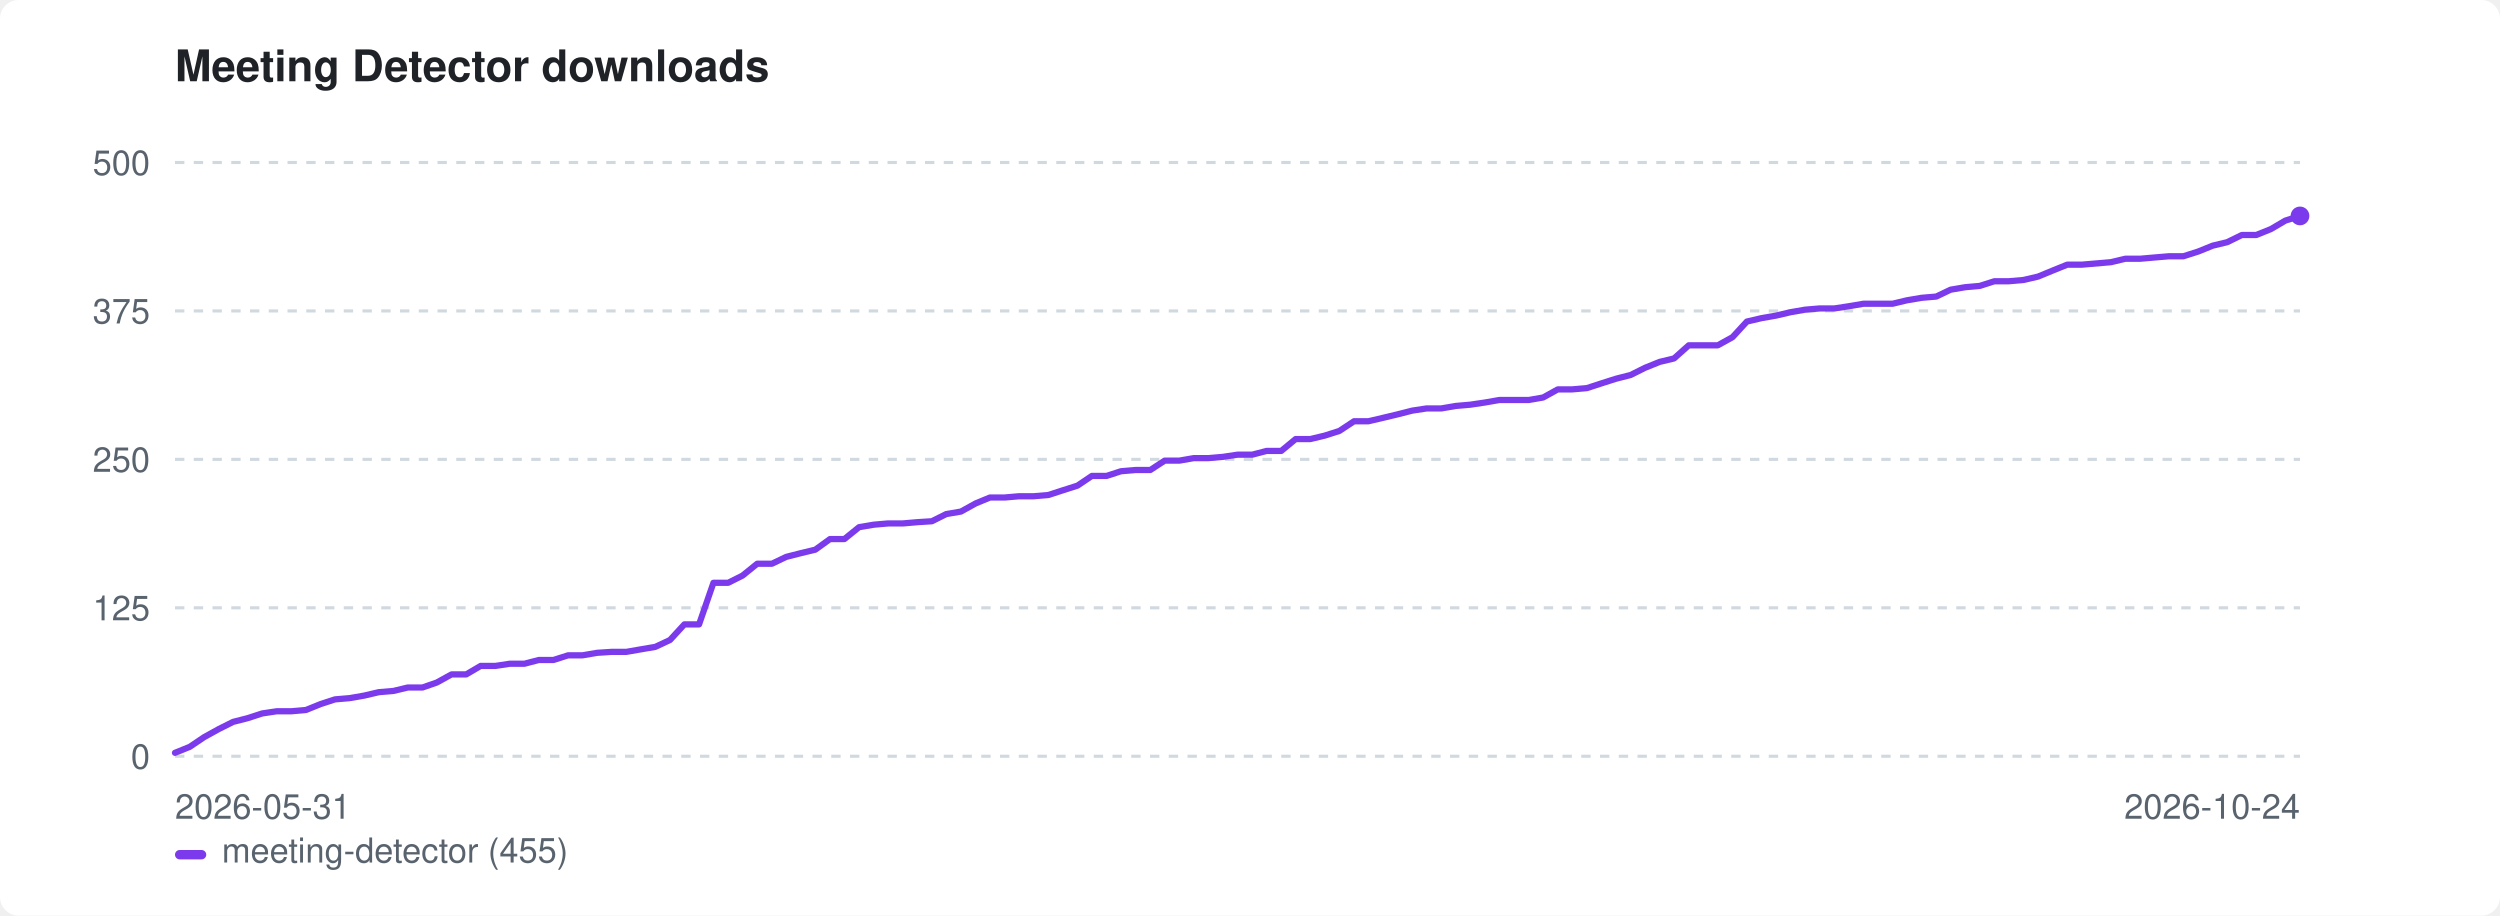
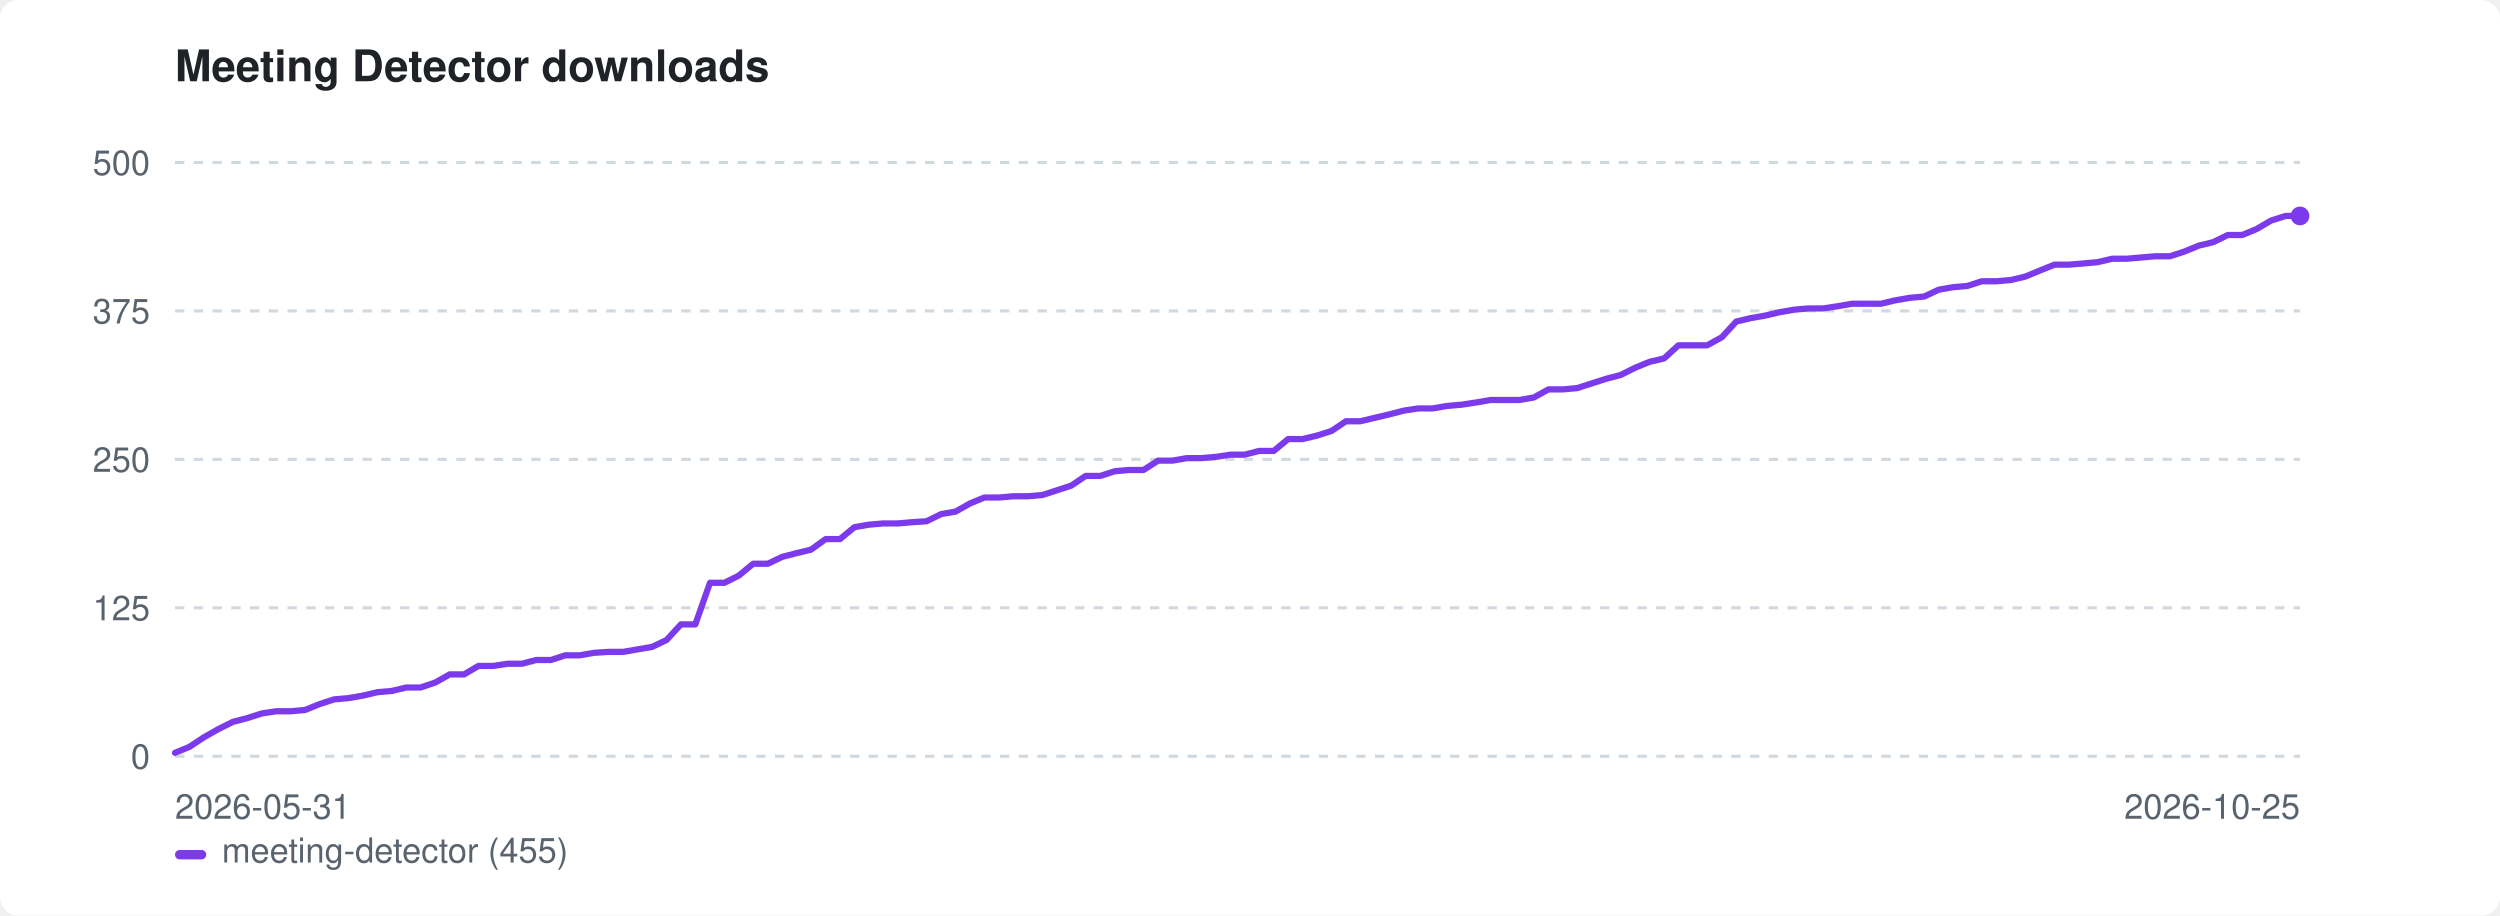
<svg xmlns="http://www.w3.org/2000/svg" width="800" height="293" viewBox="0 0 800 293" role="img" aria-label="Meeting Detector downloads">
  <style>:root{color-scheme:light dark}.bg{fill:#ffffff}.fg{fill:#1f2328}.mut{fill:#59636e}.grid{stroke:#d1d9e0}@media(prefers-color-scheme:dark){.bg{fill:#0d1117}.fg{fill:#e6edf3}.mut{fill:#9198a1}.grid{stroke:#30363d}}</style>
  <rect class="bg" width="800" height="293" rx="6" />
  <text class="fg" x="56" y="26" font-family="-apple-system,BlinkMacSystemFont,'Segoe UI',Helvetica,Arial,sans-serif" font-size="14" font-weight="600">Meeting Detector downloads</text>
  <line class="grid" x1="56" y1="242.0" x2="736" y2="242.0" stroke-width="1" stroke-dasharray="3 3" />
  <text class="mut" x="48" y="246.0" font-family="-apple-system,BlinkMacSystemFont,'Segoe UI',Helvetica,Arial,sans-serif" font-size="11" text-anchor="end">0</text>
  <line class="grid" x1="56" y1="194.5" x2="736" y2="194.5" stroke-width="1" stroke-dasharray="3 3" />
  <text class="mut" x="48" y="198.5" font-family="-apple-system,BlinkMacSystemFont,'Segoe UI',Helvetica,Arial,sans-serif" font-size="11" text-anchor="end">125</text>
  <line class="grid" x1="56" y1="147.0" x2="736" y2="147.0" stroke-width="1" stroke-dasharray="3 3" />
  <text class="mut" x="48" y="151.0" font-family="-apple-system,BlinkMacSystemFont,'Segoe UI',Helvetica,Arial,sans-serif" font-size="11" text-anchor="end">250</text>
  <line class="grid" x1="56" y1="99.5" x2="736" y2="99.5" stroke-width="1" stroke-dasharray="3 3" />
  <text class="mut" x="48" y="103.5" font-family="-apple-system,BlinkMacSystemFont,'Segoe UI',Helvetica,Arial,sans-serif" font-size="11" text-anchor="end">375</text>
  <line class="grid" x1="56" y1="52.0" x2="736" y2="52.0" stroke-width="1" stroke-dasharray="3 3" />
  <text class="mut" x="48" y="56.0" font-family="-apple-system,BlinkMacSystemFont,'Segoe UI',Helvetica,Arial,sans-serif" font-size="11" text-anchor="end">500</text>
  <text class="mut" x="56" y="262" font-family="-apple-system,BlinkMacSystemFont,'Segoe UI',Helvetica,Arial,sans-serif" font-size="11">2026-05-31</text>
-   <text class="mut" x="736" y="262" font-family="-apple-system,BlinkMacSystemFont,'Segoe UI',Helvetica,Arial,sans-serif" font-size="11" text-anchor="end">2026-10-24</text>
-   <path d="M56.0 240.9 L60.7 239.0 L65.3 235.9 L70.0 233.3 L74.6 231.0 L79.3 229.8 L83.9 228.3 L88.6 227.6 L93.3 227.6 L97.9 227.2 L102.6 225.3 L107.2 223.8 L111.9 223.4 L116.5 222.6 L121.2 221.5 L125.9 221.1 L130.5 220.0 L135.2 220.0 L139.8 218.4 L144.5 215.8 L149.2 215.8 L153.8 213.1 L158.5 213.1 L163.1 212.4 L167.8 212.4 L172.4 211.2 L177.1 211.2 L181.8 209.7 L186.4 209.7 L191.1 208.9 L195.7 208.6 L200.4 208.6 L205.0 207.8 L209.7 207.0 L214.4 204.8 L219.0 199.8 L223.7 199.8 L228.3 186.5 L233.0 186.5 L237.6 184.2 L242.3 180.4 L247.0 180.4 L251.6 178.2 L256.3 177.0 L260.9 175.9 L265.6 172.5 L270.2 172.5 L274.9 168.7 L279.6 167.9 L284.2 167.5 L288.9 167.5 L293.5 167.1 L298.2 166.8 L302.8 164.5 L307.5 163.7 L312.2 161.1 L316.8 159.2 L321.5 159.2 L326.1 158.8 L330.8 158.8 L335.5 158.4 L340.1 156.9 L344.8 155.4 L349.4 152.3 L354.1 152.3 L358.7 150.8 L363.4 150.4 L368.1 150.4 L372.7 147.4 L377.4 147.4 L382.0 146.6 L386.7 146.6 L391.3 146.2 L396.0 145.5 L400.7 145.5 L405.3 144.3 L410.0 144.3 L414.6 140.5 L419.3 140.5 L423.9 139.4 L428.6 137.9 L433.3 134.8 L437.9 134.8 L442.6 133.7 L447.2 132.6 L451.9 131.4 L456.5 130.7 L461.2 130.7 L465.9 129.9 L470.5 129.5 L475.2 128.8 L479.8 128.0 L484.5 128.0 L489.2 128.0 L493.8 127.2 L498.5 124.6 L503.1 124.6 L507.8 124.2 L512.4 122.7 L517.1 121.2 L521.8 120.0 L526.4 117.7 L531.1 115.8 L535.7 114.7 L540.4 110.5 L545.0 110.5 L549.7 110.5 L554.4 107.9 L559.0 102.9 L563.7 101.8 L568.3 101.0 L573.0 99.9 L577.6 99.1 L582.3 98.7 L587.0 98.7 L591.6 98.0 L596.3 97.2 L600.9 97.2 L605.6 97.2 L610.2 96.1 L614.9 95.3 L619.6 94.9 L624.2 92.7 L628.9 91.9 L633.5 91.5 L638.2 90.0 L642.8 90.0 L647.5 89.6 L652.2 88.5 L656.8 86.6 L661.5 84.7 L666.1 84.7 L670.8 84.3 L675.5 83.9 L680.1 82.8 L684.8 82.8 L689.4 82.4 L694.1 82.0 L698.7 82.0 L703.4 80.5 L708.1 78.6 L712.7 77.5 L717.4 75.2 L722.0 75.2 L726.7 73.3 L731.3 70.6 L736.0 69.1" fill="none" stroke="#7c3aed" stroke-width="2" stroke-linejoin="round" stroke-linecap="round" />
+   <text class="mut" x="736" y="262" font-family="-apple-system,BlinkMacSystemFont,'Segoe UI',Helvetica,Arial,sans-serif" font-size="11" text-anchor="end">2026-10-25</text>
+   <path d="M56.0 240.9 L60.6 239.0 L65.3 235.9 L69.9 233.3 L74.5 231.0 L79.1 229.8 L83.8 228.3 L88.4 227.6 L93.0 227.6 L97.6 227.2 L102.3 225.3 L106.9 223.8 L111.5 223.4 L116.1 222.6 L120.8 221.5 L125.4 221.1 L130.0 220.0 L134.6 220.0 L139.3 218.4 L143.9 215.8 L148.5 215.8 L153.1 213.1 L157.8 213.1 L162.4 212.4 L167.0 212.4 L171.6 211.2 L176.3 211.2 L180.9 209.7 L185.5 209.7 L190.1 208.9 L194.8 208.6 L199.4 208.6 L204.0 207.8 L208.7 207.0 L213.3 204.8 L217.9 199.8 L222.5 199.8 L227.2 186.5 L231.8 186.5 L236.4 184.2 L241.0 180.4 L245.7 180.4 L250.3 178.2 L254.9 177.0 L259.5 175.9 L264.2 172.5 L268.8 172.5 L273.4 168.7 L278.0 167.9 L282.7 167.5 L287.3 167.5 L291.9 167.1 L296.5 166.8 L301.2 164.5 L305.8 163.7 L310.4 161.1 L315.0 159.2 L319.7 159.2 L324.3 158.8 L328.9 158.8 L333.6 158.4 L338.2 156.9 L342.8 155.4 L347.4 152.3 L352.1 152.3 L356.7 150.8 L361.3 150.4 L365.9 150.4 L370.6 147.4 L375.2 147.4 L379.8 146.6 L384.4 146.6 L389.1 146.2 L393.7 145.5 L398.3 145.5 L402.9 144.3 L407.6 144.3 L412.2 140.5 L416.8 140.5 L421.4 139.4 L426.1 137.9 L430.7 134.8 L435.3 134.8 L439.9 133.7 L444.6 132.6 L449.2 131.4 L453.8 130.7 L458.4 130.7 L463.1 129.9 L467.7 129.5 L472.3 128.8 L477.0 128.0 L481.6 128.0 L486.2 128.0 L490.8 127.2 L495.5 124.6 L500.1 124.6 L504.7 124.2 L509.3 122.7 L514.0 121.2 L518.6 120.0 L523.2 117.7 L527.8 115.8 L532.5 114.7 L537.1 110.5 L541.7 110.5 L546.3 110.5 L551.0 107.9 L555.6 102.9 L560.2 101.8 L564.8 101.0 L569.5 99.9 L574.1 99.1 L578.7 98.7 L583.3 98.7 L588.0 98.0 L592.6 97.2 L597.2 97.2 L601.9 97.2 L606.5 96.1 L611.1 95.3 L615.7 94.9 L620.4 92.7 L625.0 91.9 L629.6 91.5 L634.2 90.0 L638.9 90.0 L643.5 89.6 L648.1 88.5 L652.7 86.6 L657.4 84.7 L662.0 84.7 L666.6 84.3 L671.2 83.9 L675.9 82.8 L680.5 82.8 L685.1 82.4 L689.7 82.0 L694.4 82.0 L699.0 80.5 L703.6 78.6 L708.2 77.5 L712.9 75.2 L717.5 75.2 L722.1 73.3 L726.7 70.6 L731.4 69.1 L736.0 69.1" fill="none" stroke="#7c3aed" stroke-width="2" stroke-linejoin="round" stroke-linecap="round" />
  <circle cx="736.0" cy="69.1" r="3" fill="#7c3aed" />
  <rect x="56" y="272" width="10" height="3" rx="1.5" fill="#7c3aed" />
  <text class="mut" x="71" y="276" font-family="-apple-system,BlinkMacSystemFont,'Segoe UI',Helvetica,Arial,sans-serif" font-size="11">meeting-detector (455)</text>
</svg>
